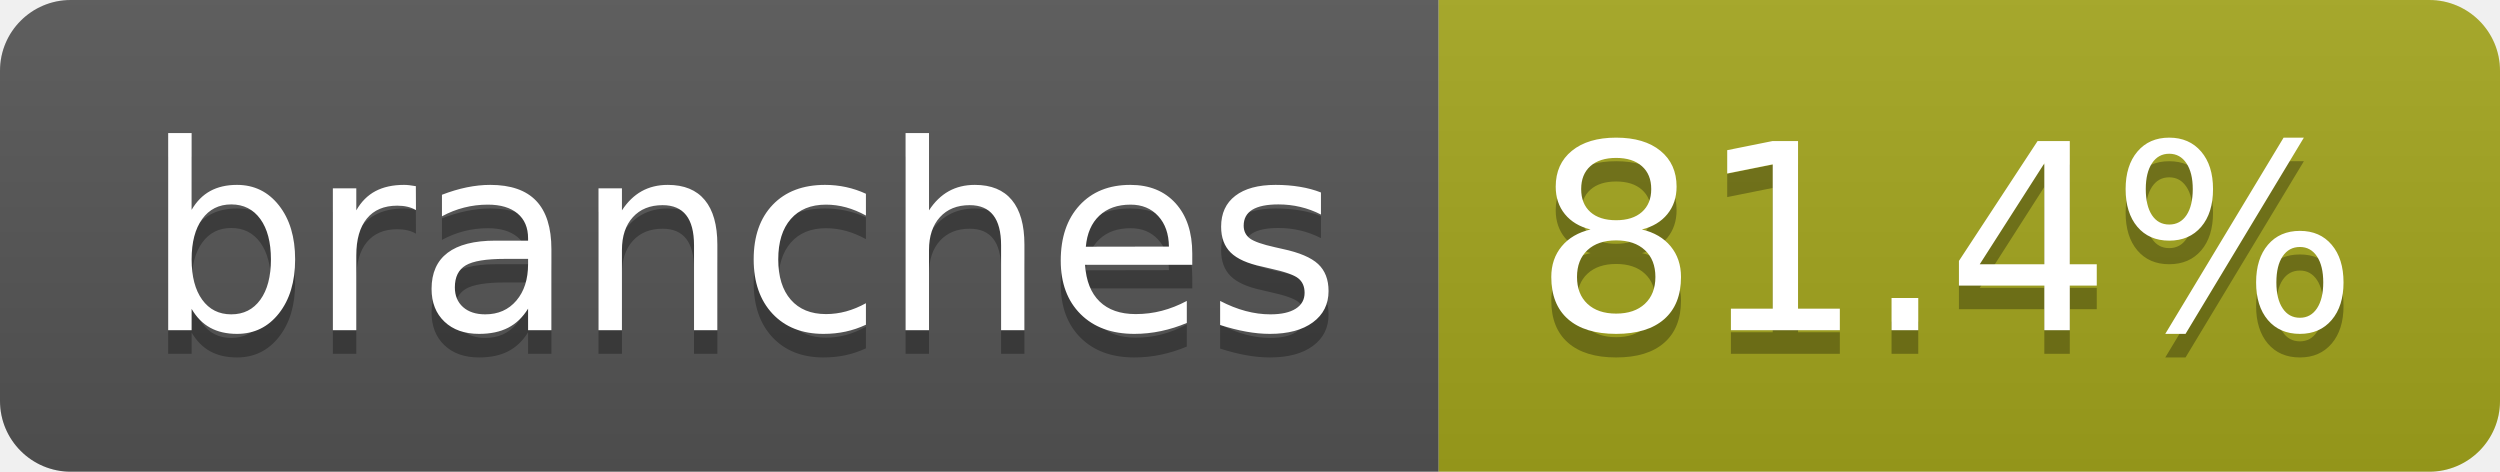
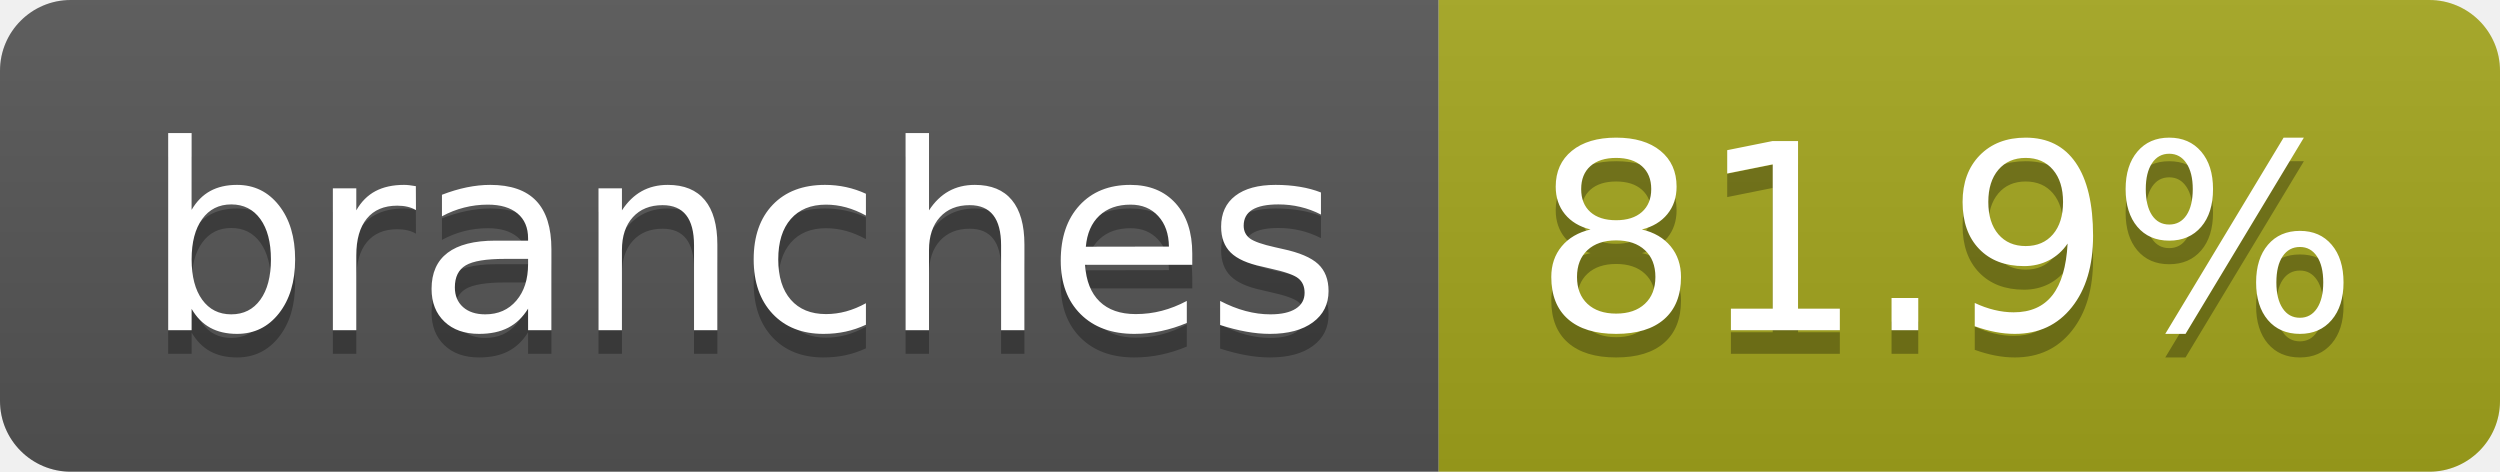
- <svg xmlns="http://www.w3.org/2000/svg" width="106" height="20" role="img" aria-label="branches: 81.4%">
+ <svg xmlns="http://www.w3.org/2000/svg" width="106" height="20" role="img" aria-label="branches: 81.9%">
  <linearGradient id="s" x2="0" y2="100%">
    <stop offset="0" stop-color="#bbb" stop-opacity=".1" />
    <stop offset="1" stop-opacity=".1" />
  </linearGradient>
  <clipPath id="r">
    <rect width="106" height="20" rx="3" fill="#fff" />
  </clipPath>
  <g clip-path="url(#r)">
    <rect width="61" height="20" fill="#555" />
    <rect x="61" width="45" height="20" fill="#a4a61d" />
    <rect width="106" height="20" fill="url(#s)" />
  </g>
  <g fill="#fff" text-anchor="middle" font-family="Verdana,Geneva,DejaVu Sans,sans-serif" text-rendering="geometricPrecision" font-size="110">
    <text aria-hidden="true" x="315" y="150" fill="#010101" fill-opacity=".3" transform="scale(.1)" textLength="507">branches</text>
    <text x="315" y="140" transform="scale(.1)" fill="#fff" textLength="507">branches</text>
-     <text aria-hidden="true" x="825" y="150" fill="#010101" fill-opacity=".3" transform="scale(.1)" textLength="350">81.4%</text>
-     <text x="825" y="140" transform="scale(.1)" fill="#fff" textLength="350">81.4%</text>
+     <text aria-hidden="true" x="825" y="150" fill="#010101" fill-opacity=".3" transform="scale(.1)" textLength="350">81.9%</text>
+     <text x="825" y="140" transform="scale(.1)" fill="#fff" textLength="350">81.9%</text>
  </g>
</svg>
